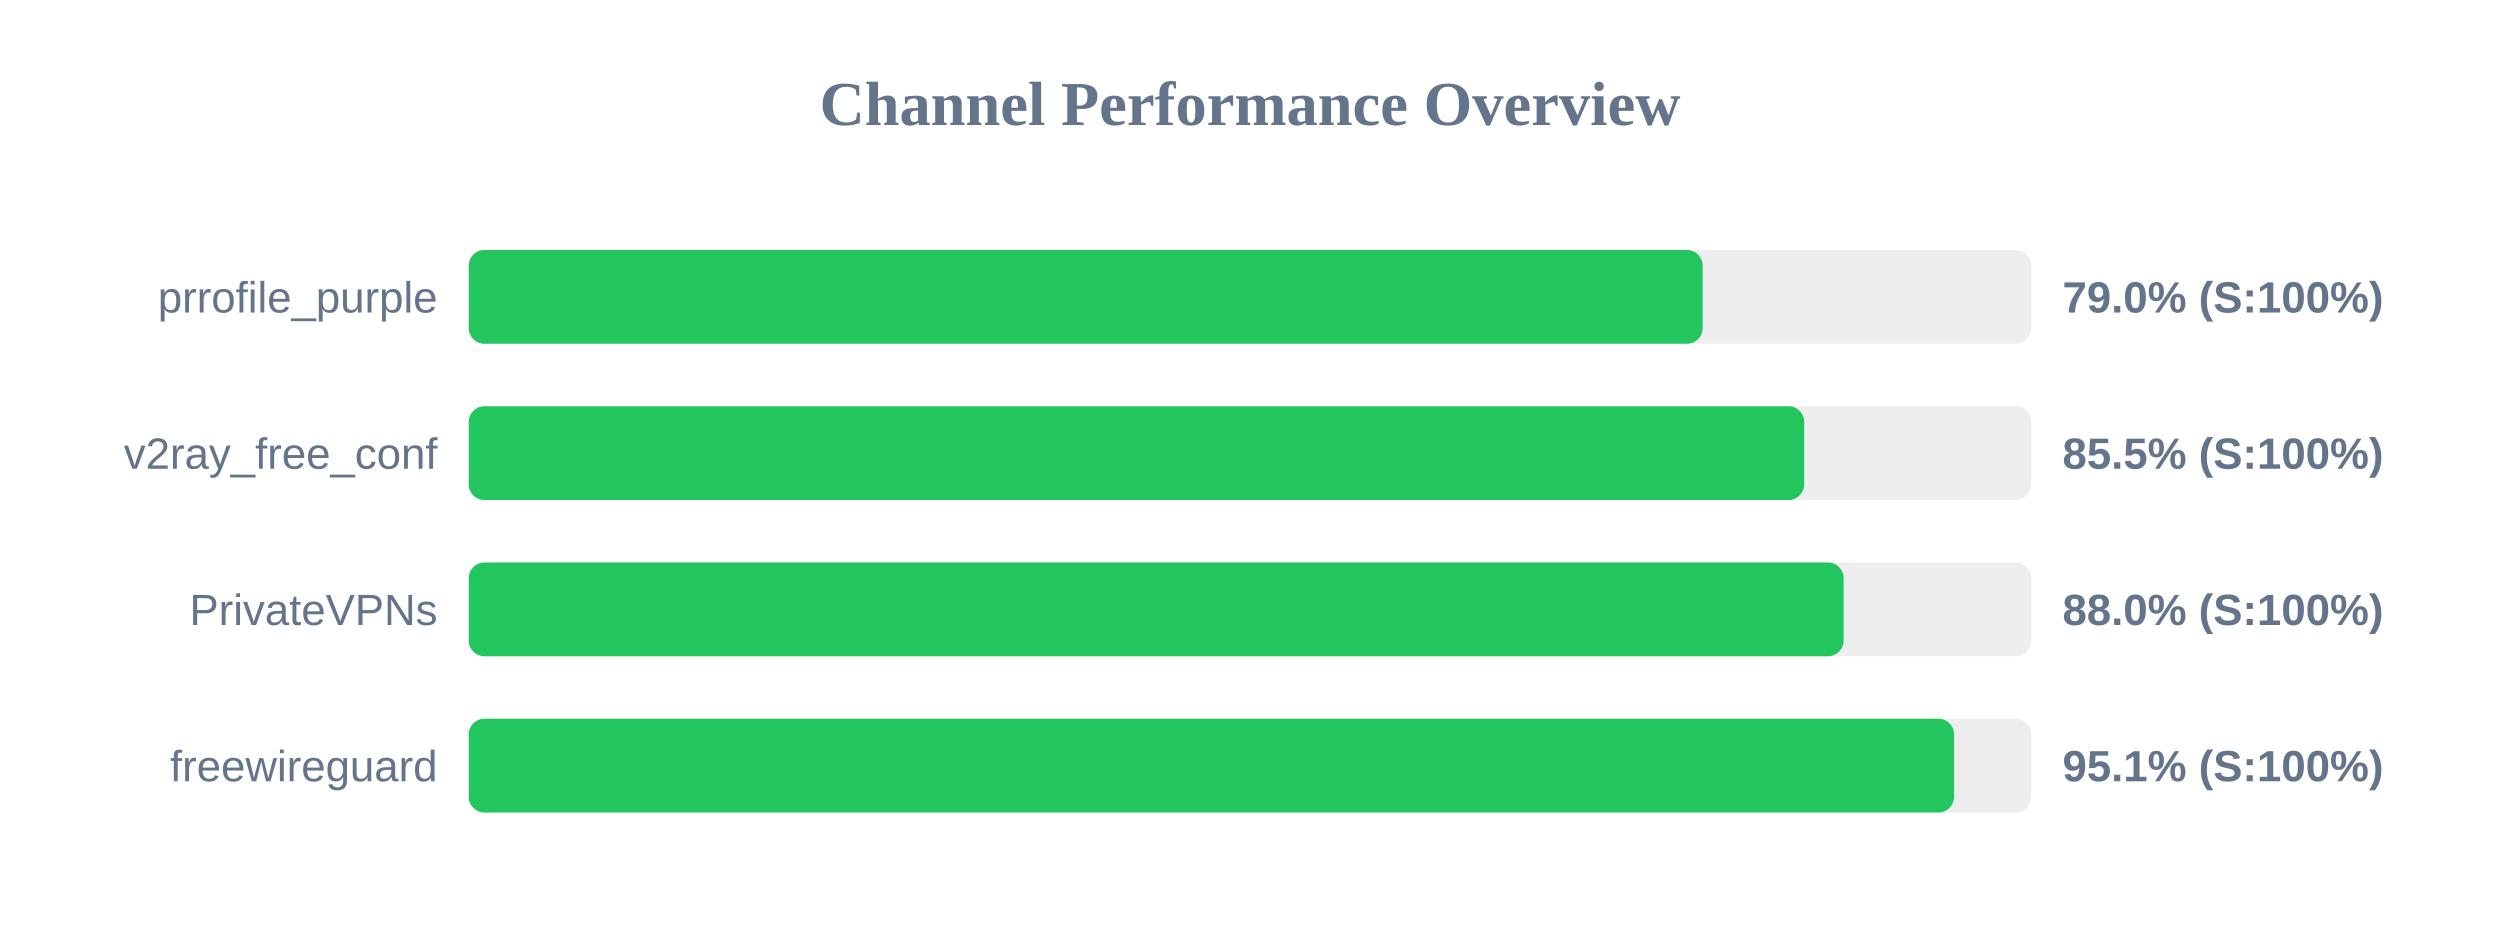
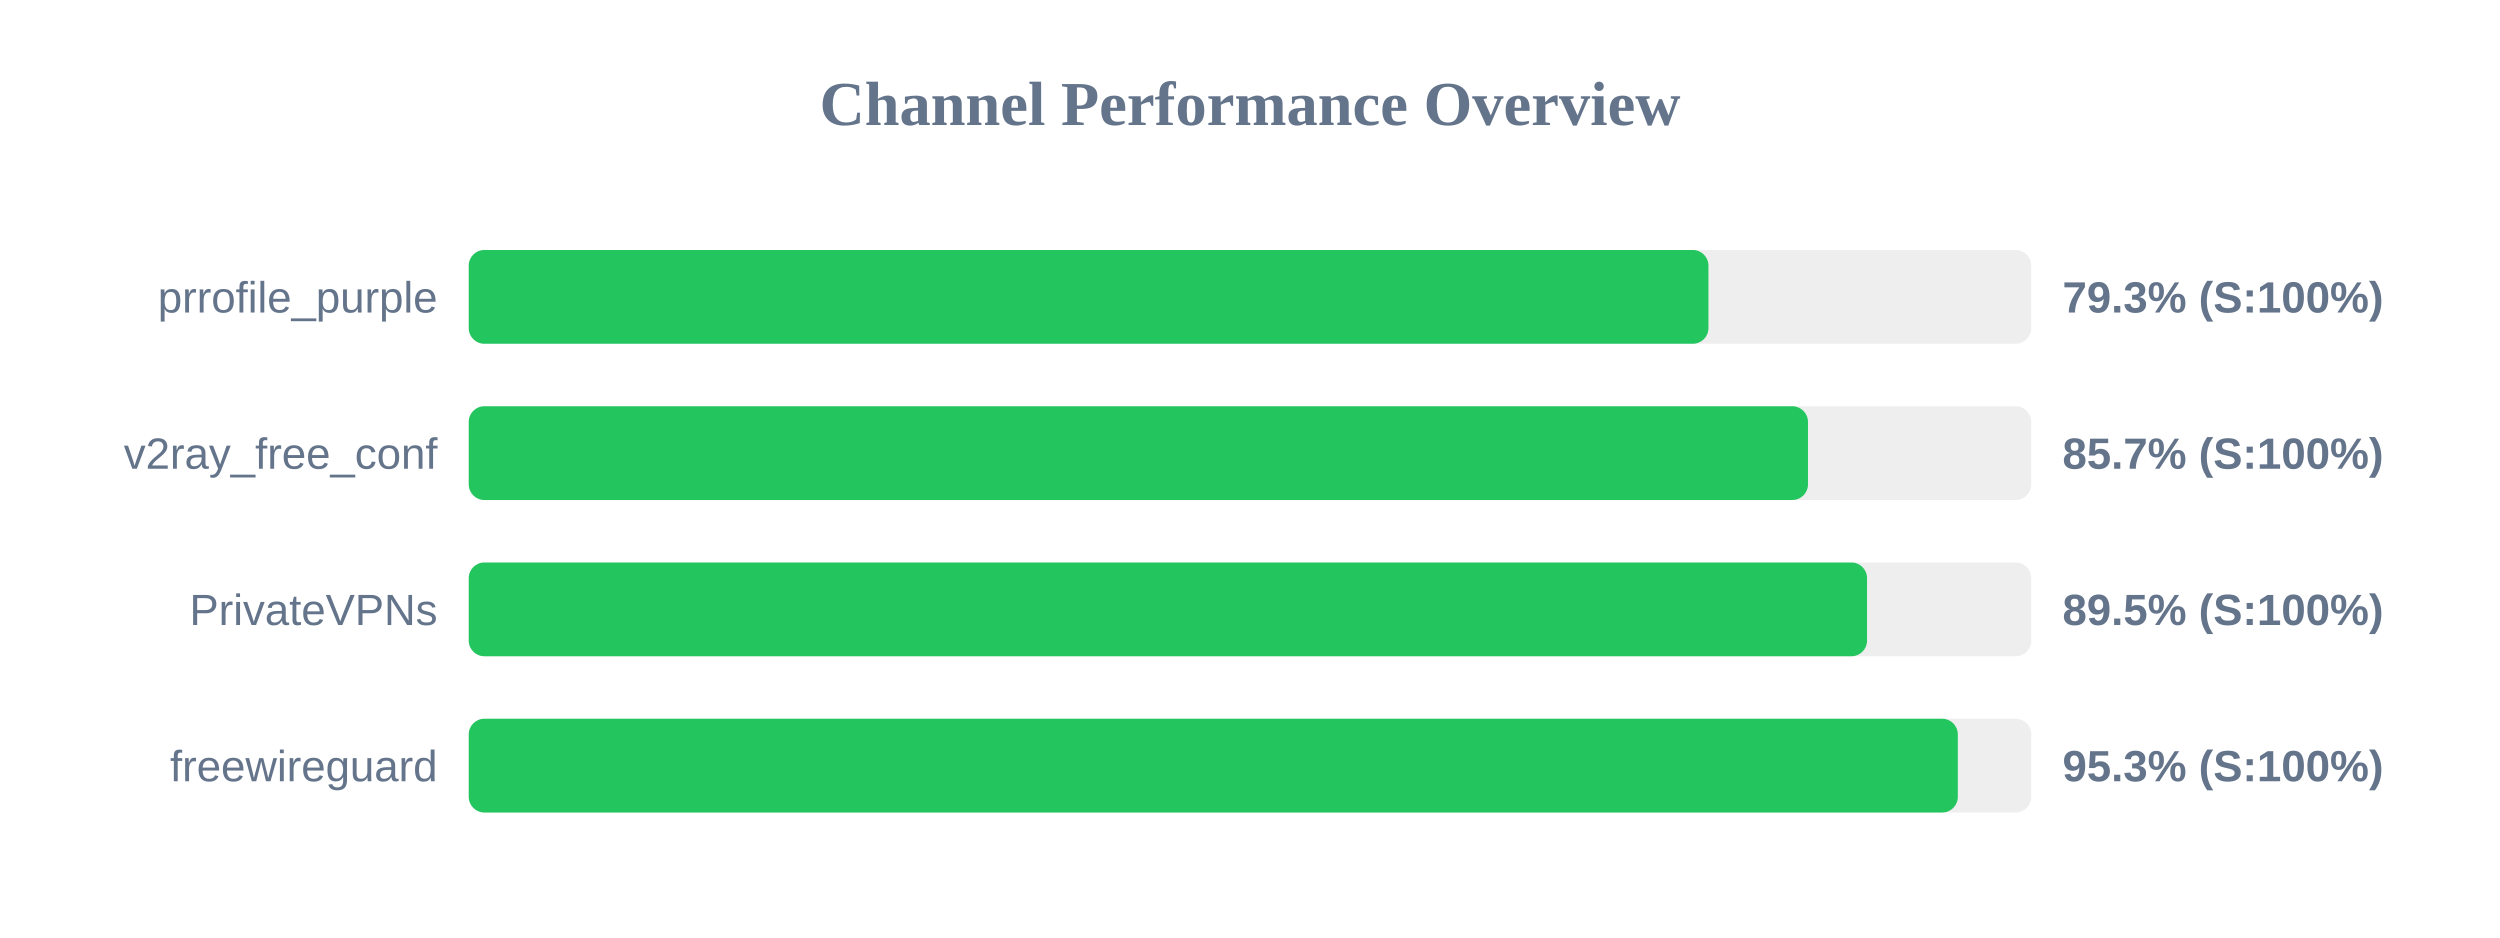
<svg xmlns="http://www.w3.org/2000/svg" width="800" height="300" version="1.1">
  <style>
        .row { font: 14px Arial; fill: #64748b; }
        .score { font: bold 14px Arial; fill: #64748b; }
    </style>
  <text x="400" y="40" text-anchor="middle" font-size="20px" font-weight="bold" fill="#64748b">Channel Performance Overview</text>
  <rect x="150" y="80" width="500" height="30" fill="#eee" rx="5" />
-   <rect x="150" y="80" width="394.85" height="30" fill="#22c55e" rx="5" />
+   <rect x="150" y="80" width="396.7" height="30" fill="#22c55e" rx="5" />
  <text x="140" y="100" text-anchor="end" class="row">prrofile_purple</text>
-   <text x="660" y="100" text-anchor="start" class="score">79.0% (S:100%)</text>
+   <text x="660" y="100" text-anchor="start" class="score">79.3% (S:100%)</text>
  <rect x="150" y="130" width="500" height="30" fill="#eee" rx="5" />
-   <rect x="150" y="130" width="427.35" height="30" fill="#22c55e" rx="5" />
+   <rect x="150" y="130" width="428.55" height="30" fill="#22c55e" rx="5" />
  <text x="140" y="150" text-anchor="end" class="row">v2ray_free_conf</text>
-   <text x="660" y="150" text-anchor="start" class="score">85.5% (S:100%)</text>
+   <text x="660" y="150" text-anchor="start" class="score">85.7% (S:100%)</text>
  <rect x="150" y="180" width="500" height="30" fill="#eee" rx="5" />
-   <rect x="150" y="180" width="439.95" height="30" fill="#22c55e" rx="5" />
+   <rect x="150" y="180" width="447.45" height="30" fill="#22c55e" rx="5" />
  <text x="140" y="200" text-anchor="end" class="row">PrivateVPNs</text>
-   <text x="660" y="200" text-anchor="start" class="score">88.0% (S:100%)</text>
+   <text x="660" y="200" text-anchor="start" class="score">89.5% (S:100%)</text>
  <rect x="150" y="230" width="500" height="30" fill="#eee" rx="5" />
-   <rect x="150" y="230" width="475.3" height="30" fill="#22c55e" rx="5" />
+   <rect x="150" y="230" width="476.5" height="30" fill="#22c55e" rx="5" />
  <text x="140" y="250" text-anchor="end" class="row">freewireguard</text>
-   <text x="660" y="250" text-anchor="start" class="score">95.1% (S:100%)</text>
+   <text x="660" y="250" text-anchor="start" class="score">95.3% (S:100%)</text>
</svg>
